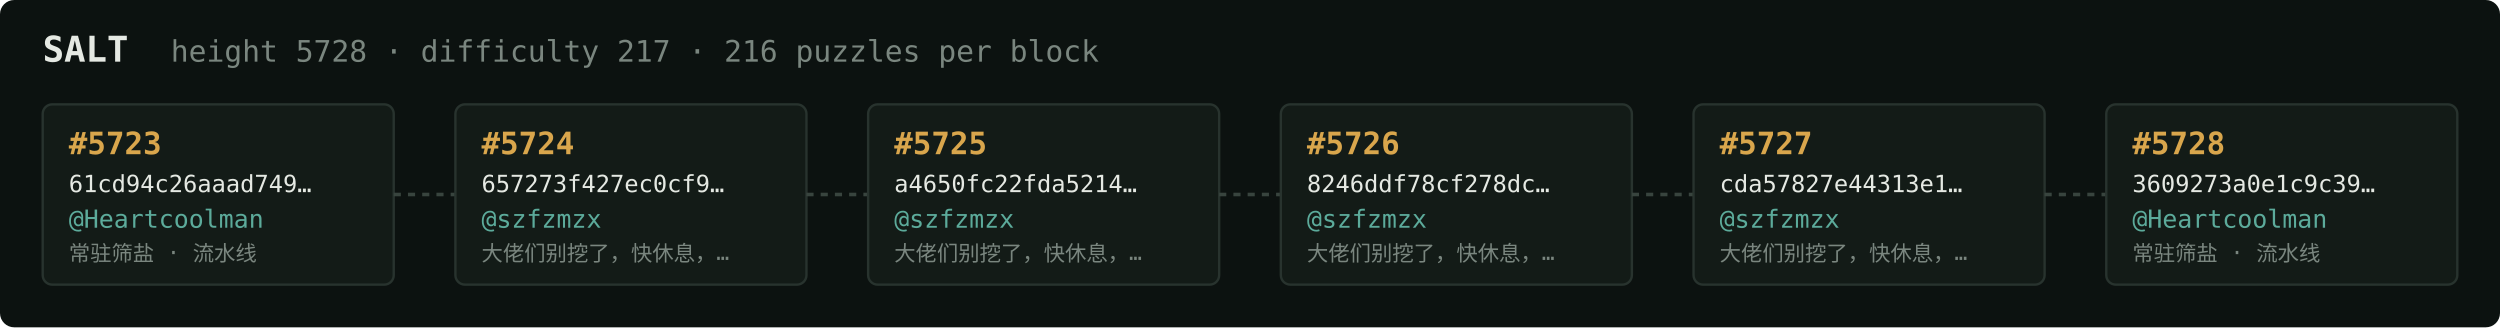
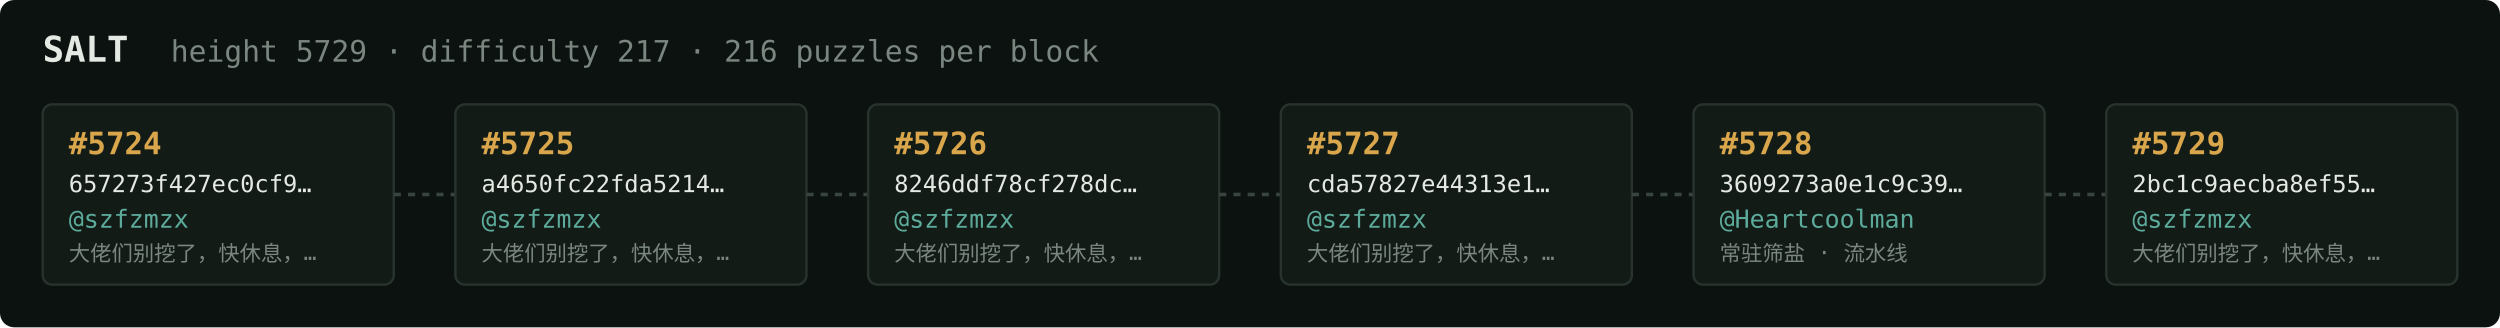
<svg xmlns="http://www.w3.org/2000/svg" width="1054" height="138" viewBox="0 0 1054 138" font-family="ui-monospace,SFMono-Regular,Menlo,monospace">
  <rect fill="#0c1210" width="1054" height="138" rx="6" />
  <text x="18" y="26" fill="#e5e9e3" font-size="15" font-weight="700">SALT</text>
-   <text x="72" y="26" fill="#7a867f" font-size="12.5">height 5728 · difficulty 217 · 216 puzzles per block</text>
+   <text x="72" y="26" fill="#7a867f" font-size="12.5">height 5729 · difficulty 217 · 216 puzzles per block</text>
  <rect x="18" y="44" width="148" height="76" rx="4" fill="#131b17" stroke="#28332e" stroke-width="1" />
-   <text x="29" y="65" fill="#d9a64c" font-size="13" font-weight="700">#5723</text>
-   <text x="29" y="81" fill="#e5e9e3" font-size="10">61cd94c26aaad749…</text>
-   <text x="29" y="96" fill="#5cab9b" font-size="10.5">@Heartcoolman</text>
-   <text x="29" y="110" fill="#7a867f" font-size="9">常驻筛盐 · 流水线</text>
+   <text x="29" y="65" fill="#d9a64c" font-size="13" font-weight="700">#5724</text>
+   <text x="29" y="81" fill="#e5e9e3" font-size="10">657273f427ec0cf9…</text>
+   <text x="29" y="96" fill="#5cab9b" font-size="10.5">@szfzmzx</text>
+   <text x="29" y="110" fill="#7a867f" font-size="9">大佬们别挖了，快休息，…</text>
  <line x1="166" y1="82.0" x2="192" y2="82.0" stroke="#38443e" stroke-width="1.5" stroke-dasharray="3 3" />
  <rect x="192" y="44" width="148" height="76" rx="4" fill="#131b17" stroke="#28332e" stroke-width="1" />
-   <text x="203" y="65" fill="#d9a64c" font-size="13" font-weight="700">#5724</text>
-   <text x="203" y="81" fill="#e5e9e3" font-size="10">657273f427ec0cf9…</text>
+   <text x="203" y="65" fill="#d9a64c" font-size="13" font-weight="700">#5725</text>
+   <text x="203" y="81" fill="#e5e9e3" font-size="10">a4650fc22fda5214…</text>
  <text x="203" y="96" fill="#5cab9b" font-size="10.5">@szfzmzx</text>
  <text x="203" y="110" fill="#7a867f" font-size="9">大佬们别挖了，快休息，…</text>
  <line x1="340" y1="82.0" x2="366" y2="82.0" stroke="#38443e" stroke-width="1.5" stroke-dasharray="3 3" />
  <rect x="366" y="44" width="148" height="76" rx="4" fill="#131b17" stroke="#28332e" stroke-width="1" />
-   <text x="377" y="65" fill="#d9a64c" font-size="13" font-weight="700">#5725</text>
-   <text x="377" y="81" fill="#e5e9e3" font-size="10">a4650fc22fda5214…</text>
+   <text x="377" y="65" fill="#d9a64c" font-size="13" font-weight="700">#5726</text>
+   <text x="377" y="81" fill="#e5e9e3" font-size="10">8246ddf78cf278dc…</text>
  <text x="377" y="96" fill="#5cab9b" font-size="10.5">@szfzmzx</text>
  <text x="377" y="110" fill="#7a867f" font-size="9">大佬们别挖了，快休息，…</text>
  <line x1="514" y1="82.0" x2="540" y2="82.0" stroke="#38443e" stroke-width="1.5" stroke-dasharray="3 3" />
  <rect x="540" y="44" width="148" height="76" rx="4" fill="#131b17" stroke="#28332e" stroke-width="1" />
-   <text x="551" y="65" fill="#d9a64c" font-size="13" font-weight="700">#5726</text>
-   <text x="551" y="81" fill="#e5e9e3" font-size="10">8246ddf78cf278dc…</text>
+   <text x="551" y="65" fill="#d9a64c" font-size="13" font-weight="700">#5727</text>
+   <text x="551" y="81" fill="#e5e9e3" font-size="10">cda57827e44313e1…</text>
  <text x="551" y="96" fill="#5cab9b" font-size="10.5">@szfzmzx</text>
  <text x="551" y="110" fill="#7a867f" font-size="9">大佬们别挖了，快休息，…</text>
  <line x1="688" y1="82.0" x2="714" y2="82.0" stroke="#38443e" stroke-width="1.5" stroke-dasharray="3 3" />
  <rect x="714" y="44" width="148" height="76" rx="4" fill="#131b17" stroke="#28332e" stroke-width="1" />
-   <text x="725" y="65" fill="#d9a64c" font-size="13" font-weight="700">#5727</text>
-   <text x="725" y="81" fill="#e5e9e3" font-size="10">cda57827e44313e1…</text>
-   <text x="725" y="96" fill="#5cab9b" font-size="10.5">@szfzmzx</text>
-   <text x="725" y="110" fill="#7a867f" font-size="9">大佬们别挖了，快休息，…</text>
+   <text x="725" y="65" fill="#d9a64c" font-size="13" font-weight="700">#5728</text>
+   <text x="725" y="81" fill="#e5e9e3" font-size="10">3609273a0e1c9c39…</text>
+   <text x="725" y="96" fill="#5cab9b" font-size="10.5">@Heartcoolman</text>
+   <text x="725" y="110" fill="#7a867f" font-size="9">常驻筛盐 · 流水线</text>
  <line x1="862" y1="82.0" x2="888" y2="82.0" stroke="#38443e" stroke-width="1.5" stroke-dasharray="3 3" />
  <rect x="888" y="44" width="148" height="76" rx="4" fill="#131b17" stroke="#28332e" stroke-width="1" />
-   <text x="899" y="65" fill="#d9a64c" font-size="13" font-weight="700">#5728</text>
-   <text x="899" y="81" fill="#e5e9e3" font-size="10">3609273a0e1c9c39…</text>
-   <text x="899" y="96" fill="#5cab9b" font-size="10.5">@Heartcoolman</text>
-   <text x="899" y="110" fill="#7a867f" font-size="9">常驻筛盐 · 流水线</text>
+   <text x="899" y="65" fill="#d9a64c" font-size="13" font-weight="700">#5729</text>
+   <text x="899" y="81" fill="#e5e9e3" font-size="10">2bc1c9aecba8ef55…</text>
+   <text x="899" y="96" fill="#5cab9b" font-size="10.5">@szfzmzx</text>
+   <text x="899" y="110" fill="#7a867f" font-size="9">大佬们别挖了，快休息，…</text>
</svg>
